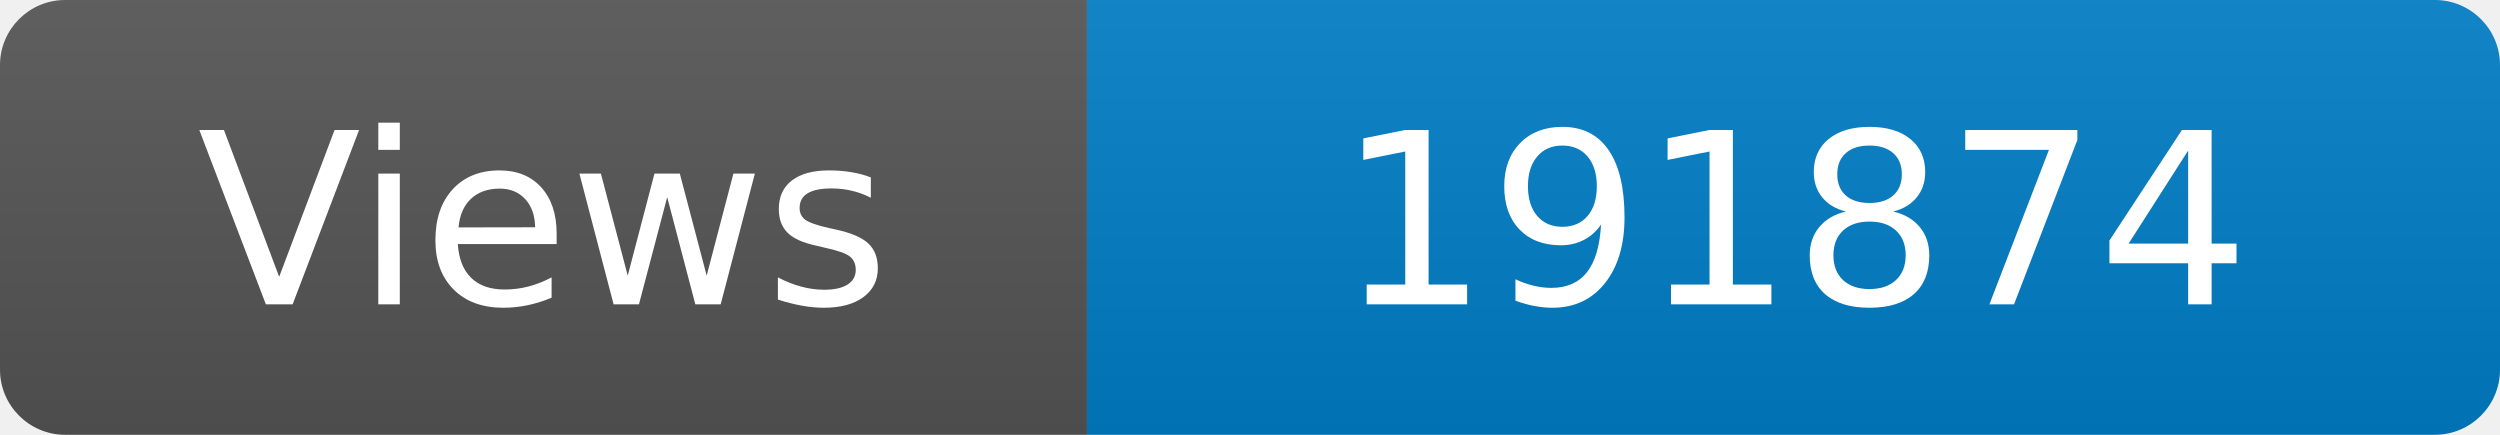
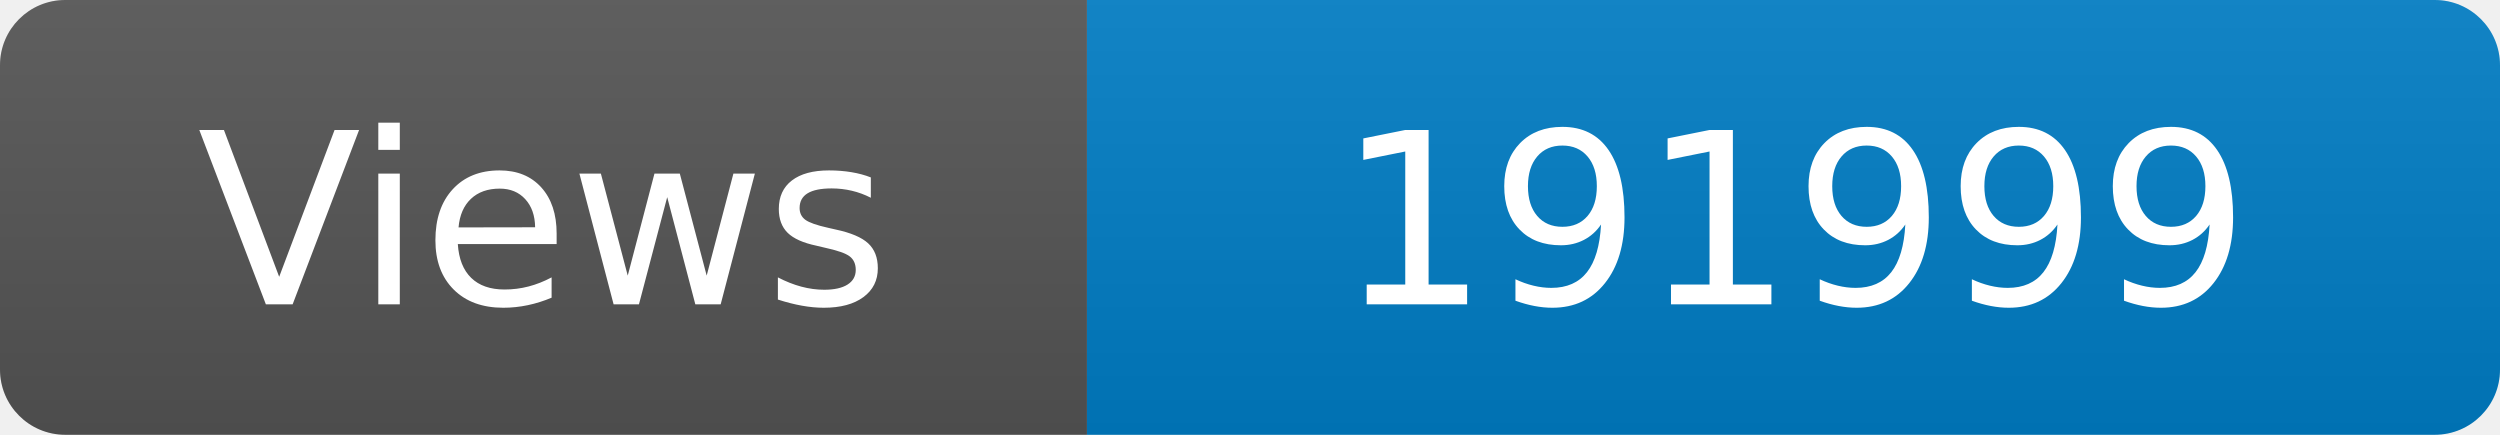
<svg xmlns="http://www.w3.org/2000/svg" width="115" height="20" role="img" aria-label="Maintained?: yes">
  <linearGradient id="s" x2="0" y2="100%">
    <stop offset="0" stop-color="#bbb" stop-opacity=".1" />
    <stop offset="1" stop-opacity=".1" />
  </linearGradient>
  <clipPath id="r">
    <rect width="115" height="20" rx="3" fill="#fff" />
  </clipPath>
  <g clip-path="url(#r)">
    <rect width="50" height="20" fill="#555" />
    <rect x="50" width="160" height="20" fill="#007ec6" />
    <rect width="115" height="20" fill="url(#s)" />
  </g>
  <g fill="#fff" text-anchor="middle" font-family="Verdana,Geneva,DejaVu Sans,sans-serif" font-size="110">
    <text x="250" y="140" transform="scale(.1)" fill="#fff">Views</text>
-     <text x="825" y="140" transform="scale(.1)" fill="#fff">191874</text>
+     <text x="825" y="140" transform="scale(.1)" fill="#fff">191999</text>
  </g>
</svg>
